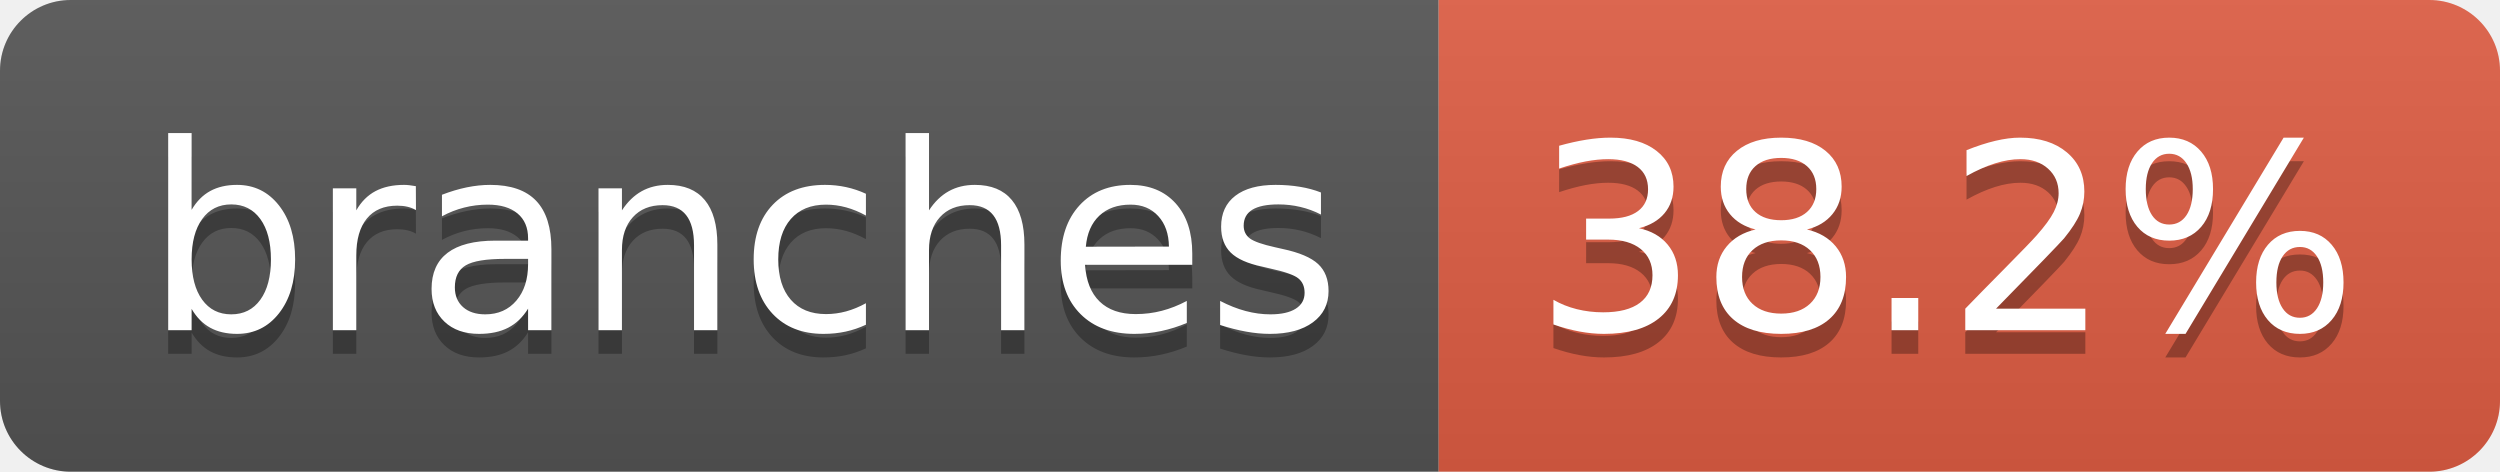
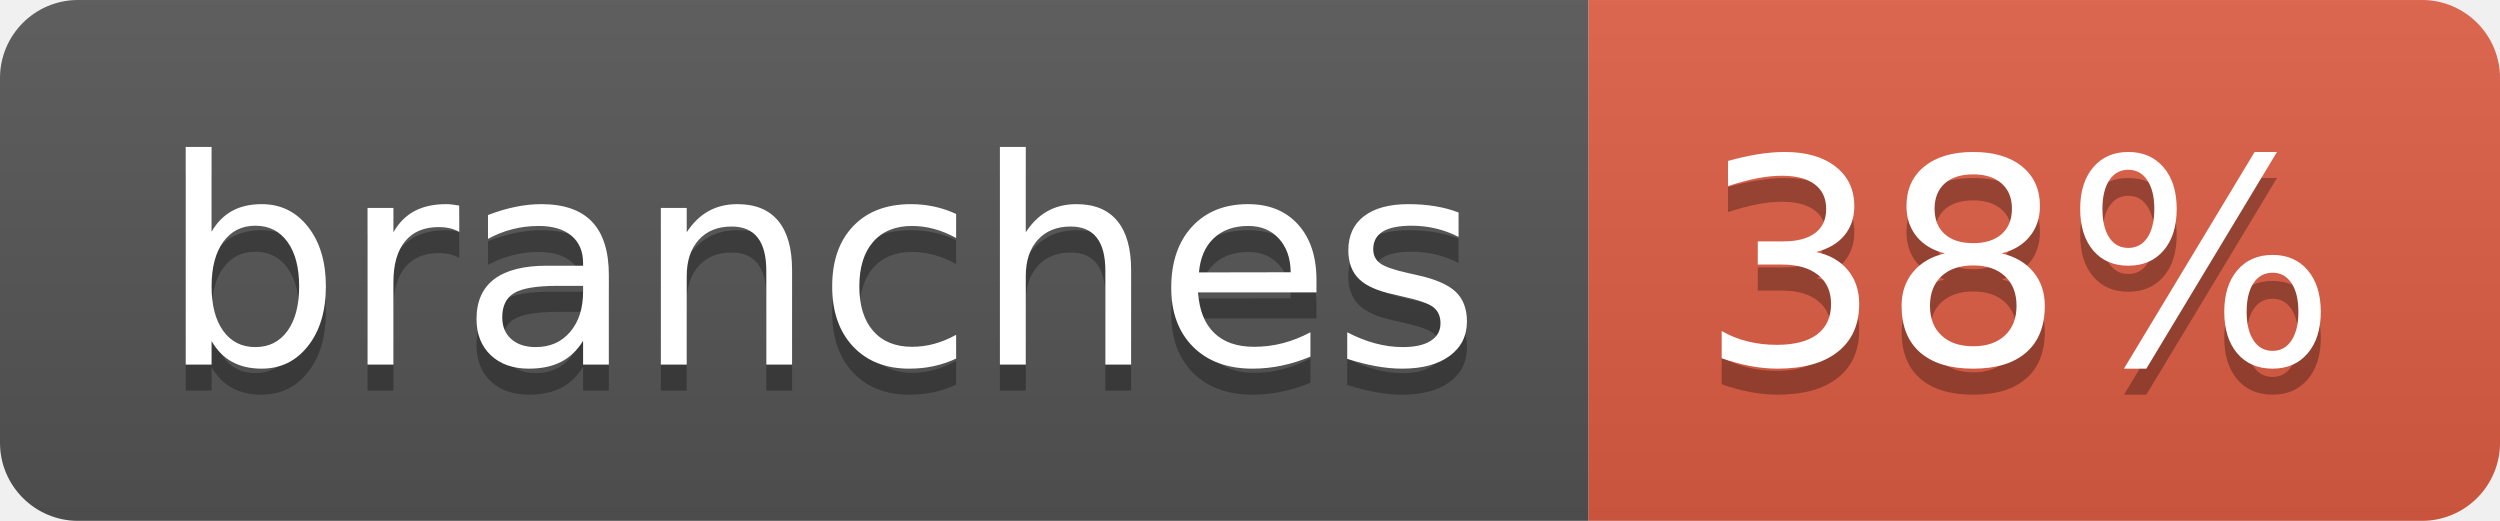
- <svg xmlns="http://www.w3.org/2000/svg" width="106" height="20" role="img" aria-label="branches: 38.2%">
+ <svg xmlns="http://www.w3.org/2000/svg" width="96" height="20" role="img" aria-label="branches: 38%">
  <linearGradient id="s" x2="0" y2="100%">
    <stop offset="0" stop-color="#bbb" stop-opacity=".1" />
    <stop offset="1" stop-opacity=".1" />
  </linearGradient>
  <clipPath id="r">
-     <rect width="106" height="20" rx="3" fill="#fff" />
+     <rect width="96" height="20" rx="3" fill="#fff" />
  </clipPath>
  <g clip-path="url(#r)">
    <rect width="61" height="20" fill="#555" />
-     <rect x="61" width="45" height="20" fill="#e05d44" />
-     <rect width="106" height="20" fill="url(#s)" />
+     <rect x="61" width="35" height="20" fill="#e05d44" />
+     <rect width="96" height="20" fill="url(#s)" />
  </g>
  <g fill="#fff" text-anchor="middle" font-family="Verdana,Geneva,DejaVu Sans,sans-serif" text-rendering="geometricPrecision" font-size="110">
    <text aria-hidden="true" x="315" y="150" fill="#010101" fill-opacity=".3" transform="scale(.1)" textLength="507">branches</text>
    <text x="315" y="140" transform="scale(.1)" fill="#fff" textLength="507">branches</text>
-     <text aria-hidden="true" x="825" y="150" fill="#010101" fill-opacity=".3" transform="scale(.1)" textLength="350">38.2%</text>
-     <text x="825" y="140" transform="scale(.1)" fill="#fff" textLength="350">38.2%</text>
+     <text aria-hidden="true" x="775" y="150" fill="#010101" fill-opacity=".3" transform="scale(.1)" textLength="245">38%</text>
+     <text x="775" y="140" transform="scale(.1)" fill="#fff" textLength="245">38%</text>
  </g>
</svg>
